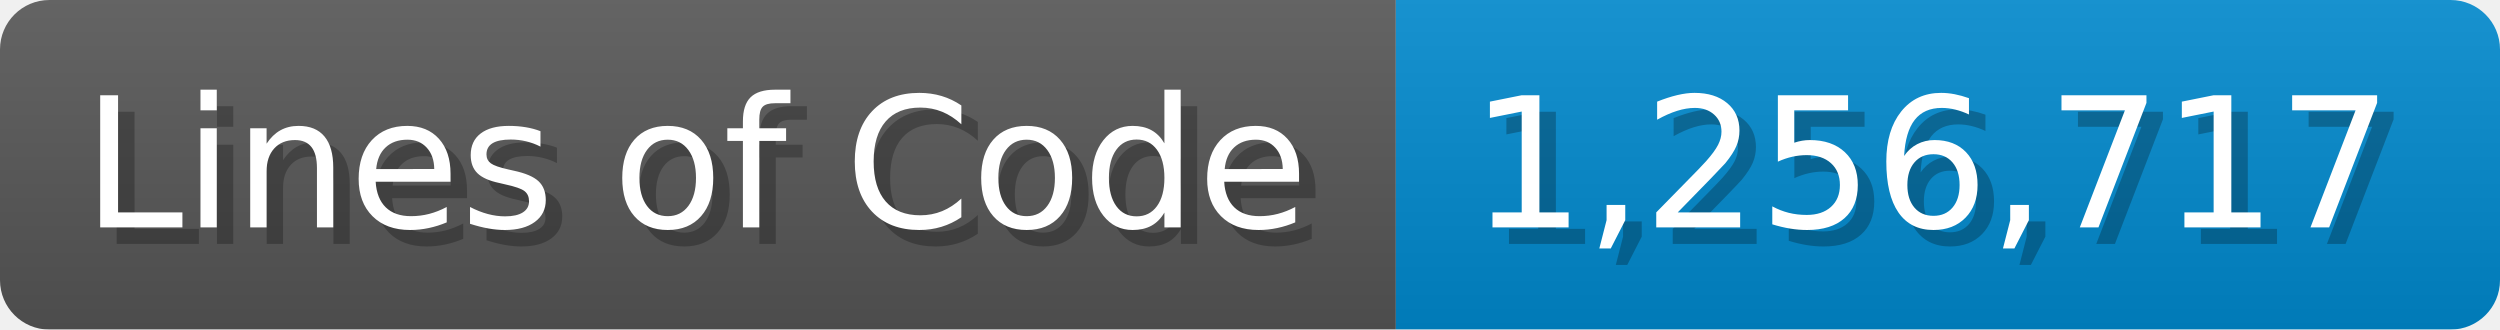
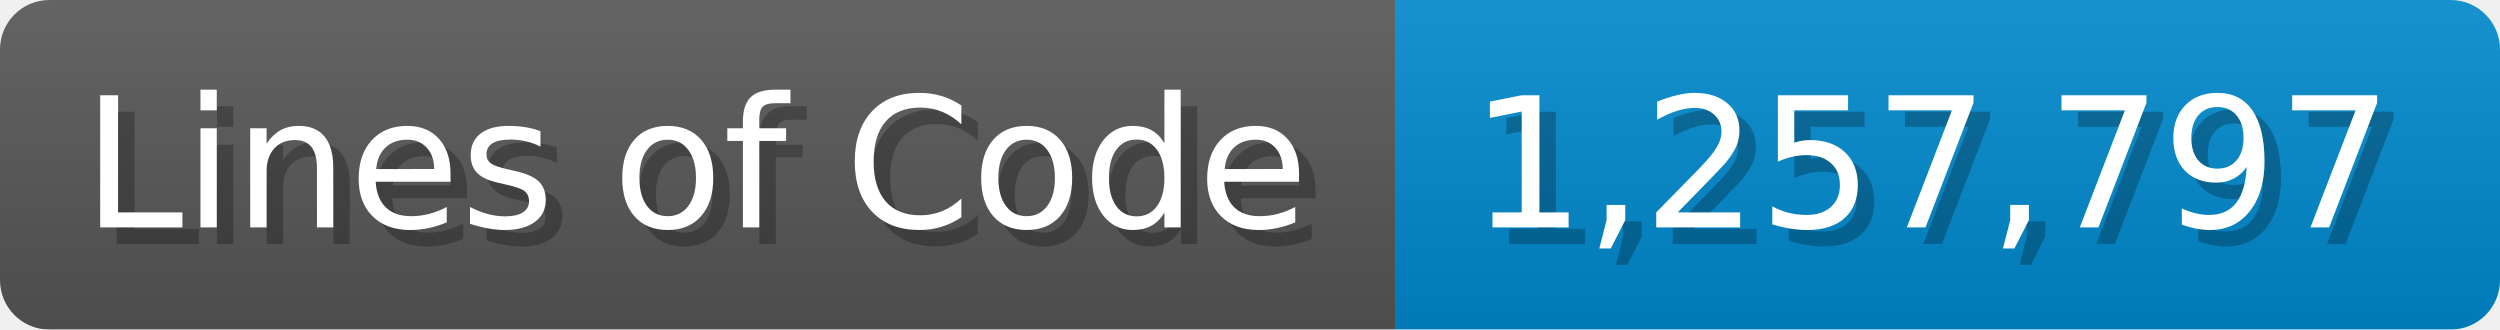
<svg xmlns="http://www.w3.org/2000/svg" width="151.7" height="20" viewBox="0 0 1517 200">
  <linearGradient id="a" x2="0" y2="100%">
    <stop offset="0" stop-opacity=".1" stop-color="#EEE" />
    <stop offset="1" stop-opacity=".1" />
  </linearGradient>
  <mask id="m">
    <rect width="1517" height="200" rx="30" fill="#FFF" />
  </mask>
  <g mask="url(#m)">
    <rect width="847" height="200" fill="#555" />
    <rect width="670" height="200" fill="#08C" x="847" />
    <rect width="1517" height="200" fill="url(#a)" />
  </g>
  <g fill="#fff" text-anchor="start" font-family="Verdana,DejaVu Sans,sans-serif" font-size="110">
    <text x="60" y="148" textLength="747" fill="#000" opacity="0.25">Lines of Code</text>
    <text x="50" y="138" textLength="747">Lines of Code</text>
-     <text x="902" y="148" textLength="570" fill="#000" opacity="0.25">1,256,717</text>
-     <text x="892" y="138" textLength="570">1,256,717</text>
+     <text x="902" y="148" textLength="570" fill="#000" opacity="0.25">1,257,797</text>
+     <text x="892" y="138" textLength="570">1,257,797</text>
  </g>
</svg>
